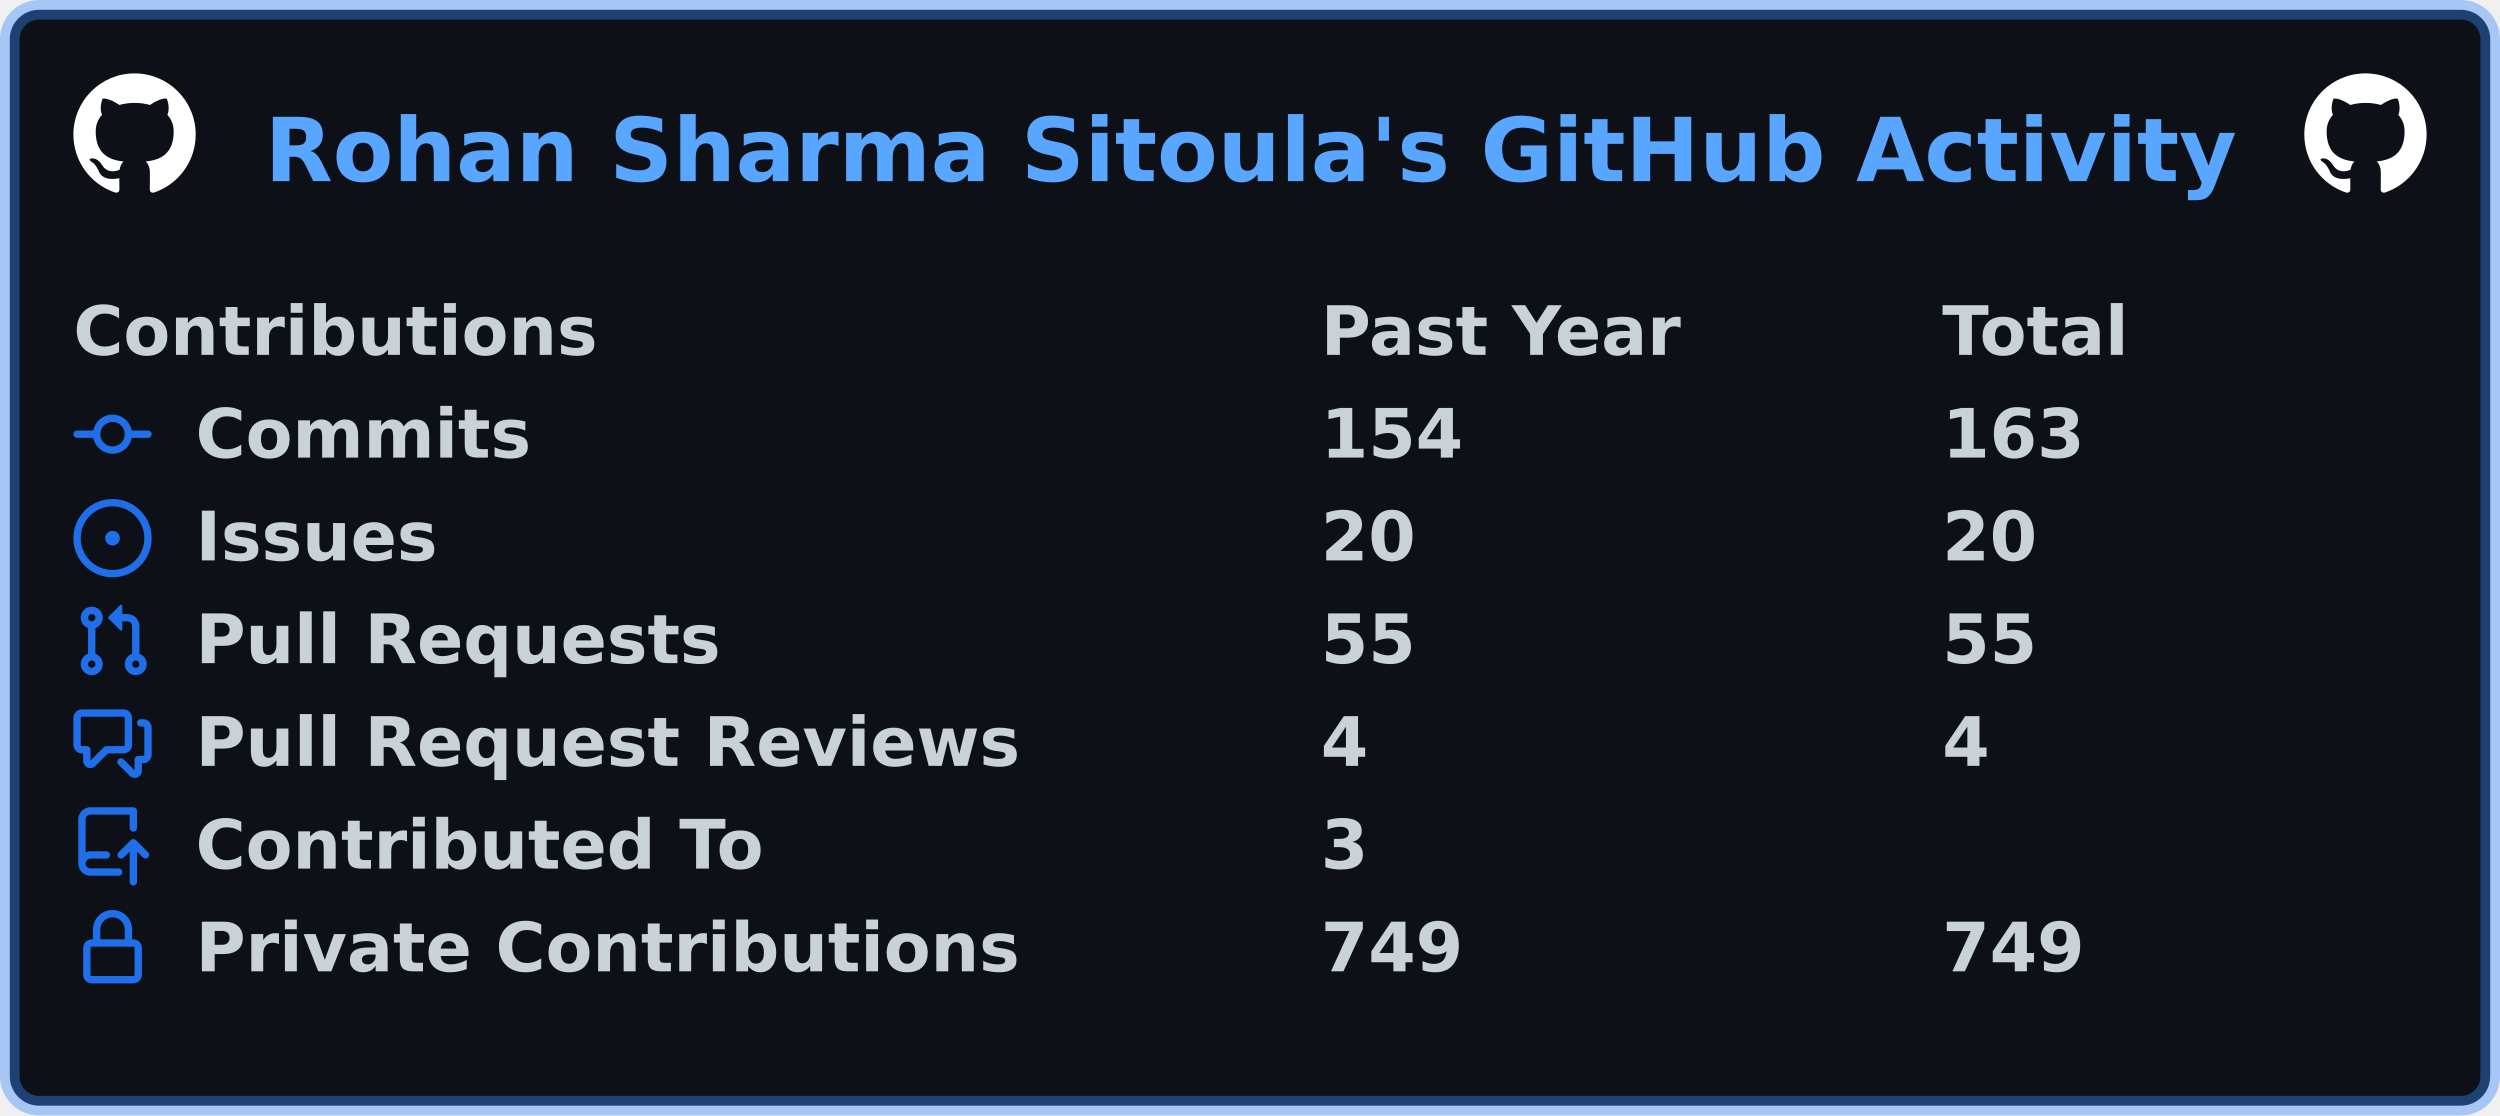
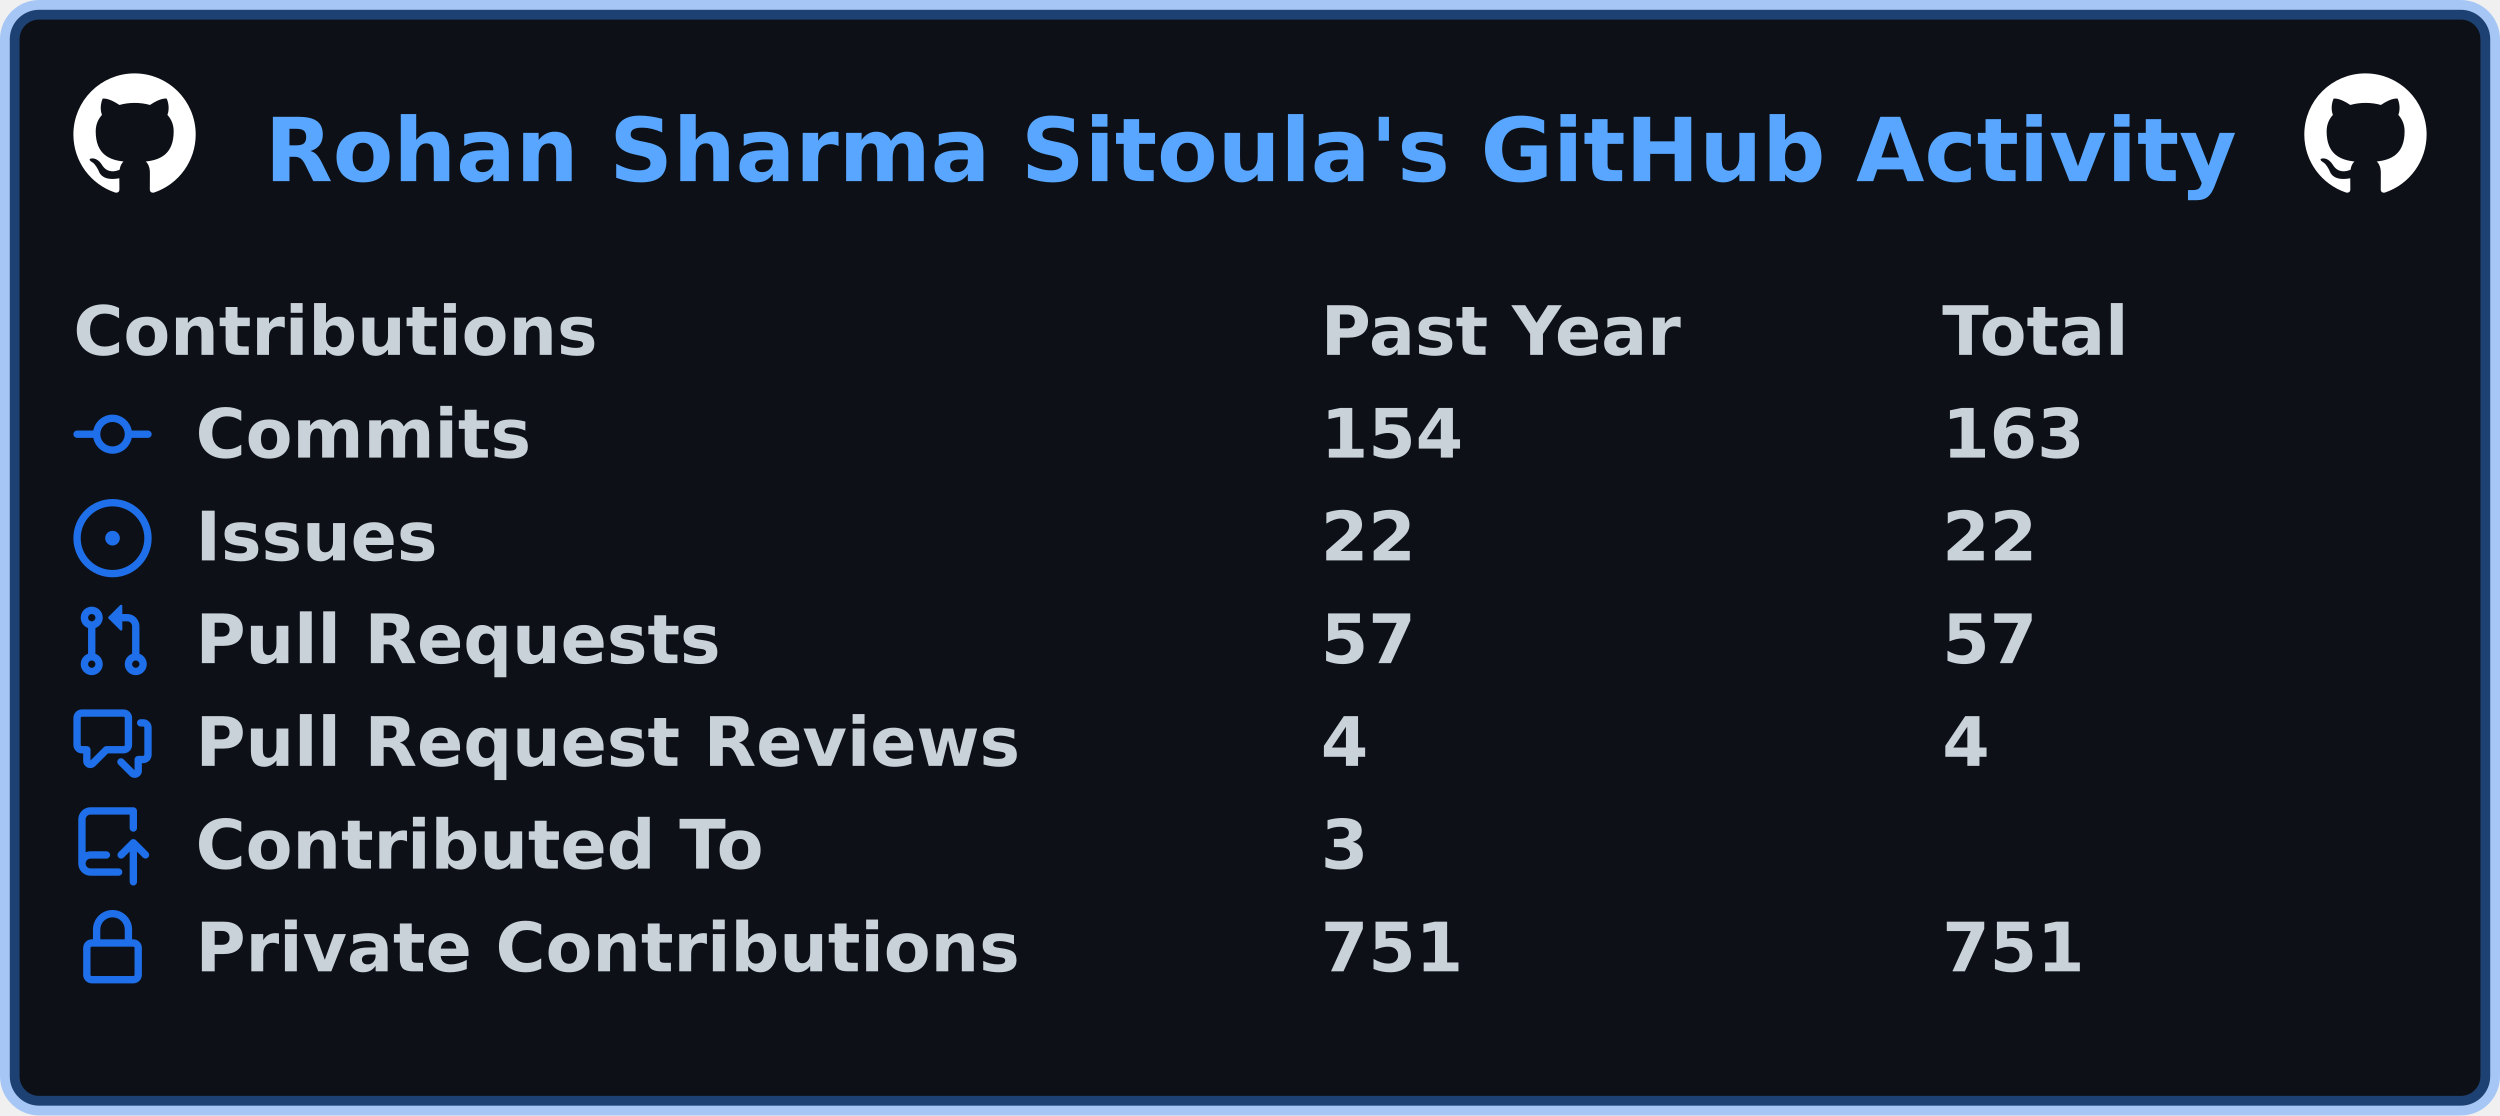
<svg xmlns="http://www.w3.org/2000/svg" width="511" height="228" viewBox="0 0 511 228" lang="en" xml:lang="en">
  <rect x="2" y="2" stroke-width="4" rx="6" width="507" height="224" stroke="rgba(56,139,253,0.4)" fill="#0d1117" />
  <g font-weight="600" font-size="110pt" font-family="Verdana,Geneva,DejaVu Sans,sans-serif" text-rendering="geometricPrecision">
    <text x="440" y="301" lengthAdjust="spacingAndGlyphs" textLength="3266" transform="scale(0.123)" fill="#58a6ff">Rohan Sharma Sitoula's GitHub Activity</text>
    <svg x="15" y="15" width="25" height="25" viewBox="0 0 16 16">
      <path fill="#ffffff" fill-rule="evenodd" d="M8 0C3.58 0 0 3.58 0 8c0 3.54 2.29 6.53 5.47 7.59.4.07.55-.17.55-.38 0-.19-.01-.82-.01-1.49-2.01.37-2.53-.49-2.69-.94-.09-.23-.48-.94-.82-1.13-.28-.15-.68-.52-.01-.53.63-.01 1.08.58 1.23.82.72 1.21 1.87.87 2.33.66.07-.52.28-.87.51-1.07-1.78-.2-3.64-.89-3.64-3.95 0-.87.31-1.59.82-2.15-.08-.2-.36-1.02.08-2.12 0 0 .67-.21 2.2.82.64-.18 1.32-.27 2-.27.68 0 1.36.09 2 .27 1.53-1.04 2.2-.82 2.2-.82.44 1.1.16 1.92.08 2.12.51.56.82 1.27.82 2.15 0 3.07-1.87 3.75-3.65 3.95.29.25.54.73.54 1.48 0 1.07-.01 1.93-.01 2.2 0 .21.15.46.55.38A8.013 8.013 0 0016 8c0-4.42-3.58-8-8-8z" />
    </svg>
    <svg x="471" y="15" width="25" height="25" viewBox="0 0 16 16">
      <path fill="#ffffff" fill-rule="evenodd" d="M8 0C3.58 0 0 3.58 0 8c0 3.54 2.29 6.53 5.47 7.59.4.07.55-.17.55-.38 0-.19-.01-.82-.01-1.49-2.01.37-2.53-.49-2.69-.94-.09-.23-.48-.94-.82-1.13-.28-.15-.68-.52-.01-.53.63-.01 1.08.58 1.23.82.72 1.21 1.87.87 2.33.66.07-.52.28-.87.51-1.07-1.78-.2-3.64-.89-3.64-3.95 0-.87.31-1.59.82-2.15-.08-.2-.36-1.02.08-2.12 0 0 .67-.21 2.2.82.64-.18 1.32-.27 2-.27.68 0 1.36.09 2 .27 1.53-1.04 2.2-.82 2.2-.82.44 1.1.16 1.92.08 2.12.51.56.82 1.27.82 2.15 0 3.07-1.87 3.75-3.65 3.95.29.25.54.73.54 1.48 0 1.07-.01 1.93-.01 2.2 0 .21.15.46.55.38A8.013 8.013 0 0016 8c0-4.42-3.58-8-8-8z" />
    </svg>
    <g transform="translate(0, 60)" fill="#c9d1d9">
      <g transform="translate(15, 0)">
        <g transform="scale(0.095)">
          <text x="0" y="132" textLength="1112" lengthAdjust="spacingAndGlyphs">Contributions</text>
          <text x="2684" y="132" textLength="774" lengthAdjust="spacingAndGlyphs">Past Year</text>
          <text x="4021" y="132" textLength="414" lengthAdjust="spacingAndGlyphs">Total</text>
        </g>
      </g>
      <g transform="translate(15, 21)">
        <path fill="#1f6feb" fill-rule="evenodd" d="M10.5 7.75a2.5 2.5 0 11-5 0 2.5 2.5 0 015 0zm1.43.75a4.002 4.002 0 01-7.86 0H.75a.75.75 0 110-1.5h3.32a4.001 4.001 0 017.86 0h3.32a.75.75 0 110 1.5h-3.32z" />
        <g transform="scale(0.095)">
          <text lengthAdjust="spacingAndGlyphs" textLength="734" x="263" y="132">Commits</text>
          <text lengthAdjust="spacingAndGlyphs" textLength="315" x="2684" y="132">154</text>
          <text lengthAdjust="spacingAndGlyphs" textLength="315" x="4021" y="132">163</text>
        </g>
      </g>
      <g transform="translate(15, 42)">
        <path fill="#1f6feb" d="M8 9.5a1.5 1.5 0 100-3 1.5 1.5 0 000 3z" />
        <path fill="#1f6feb" fill-rule="evenodd" d="M8 0a8 8 0 100 16A8 8 0 008 0zM1.5 8a6.5 6.5 0 1113 0 6.5 6.5 0 01-13 0z" />
        <g transform="scale(0.095)">
          <text lengthAdjust="spacingAndGlyphs" textLength="512" x="263" y="132">Issues</text>
-           <text lengthAdjust="spacingAndGlyphs" textLength="210" x="2684" y="132">20</text>
-           <text lengthAdjust="spacingAndGlyphs" textLength="210" x="4021" y="132">20</text>
+           <text lengthAdjust="spacingAndGlyphs" textLength="210" x="2684" y="132">22</text>
+           <text lengthAdjust="spacingAndGlyphs" textLength="210" x="4021" y="132">22</text>
        </g>
      </g>
      <g transform="translate(15, 63)">
        <path fill="#1f6feb" fill-rule="evenodd" d="M7.177 3.073L9.573.677A.25.25 0 0110 .854v4.792a.25.25 0 01-.427.177L7.177 3.427a.25.25 0 010-.354zM3.75 2.5a.75.75 0 100 1.5.75.75 0 000-1.5zm-2.25.75a2.25 2.25 0 113 2.122v5.256a2.251 2.251 0 11-1.5 0V5.372A2.25 2.25 0 011.5 3.25zM11 2.5h-1V4h1a1 1 0 011 1v5.628a2.251 2.251 0 101.5 0V5A2.5 2.5 0 0011 2.5zm1 10.25a.75.75 0 111.5 0 .75.75 0 01-1.5 0zM3.75 12a.75.75 0 100 1.5.75.75 0 000-1.5z" />
        <g transform="scale(0.095)">
          <text lengthAdjust="spacingAndGlyphs" textLength="1113" x="263" y="132">Pull Requests</text>
-           <text lengthAdjust="spacingAndGlyphs" textLength="210" x="2684" y="132">55</text>
-           <text lengthAdjust="spacingAndGlyphs" textLength="210" x="4021" y="132">55</text>
+           <text lengthAdjust="spacingAndGlyphs" textLength="210" x="2684" y="132">57</text>
+           <text lengthAdjust="spacingAndGlyphs" textLength="210" x="4021" y="132">57</text>
        </g>
      </g>
      <g transform="translate(15, 84)">
        <path fill="#1f6feb" fill-rule="evenodd" d="M1.5 2.75a.25.25 0 01.25-.25h8.5a.25.25 0 01.25.25v5.5a.25.25 0 01-.25.25h-3.5a.75.75 0 00-.53.22L3.5 11.44V9.25a.75.75 0 00-.75-.75h-1a.25.25 0 01-.25-.25v-5.5zM1.75 1A1.75 1.75 0 000 2.75v5.5C0 9.216.784 10 1.75 10H2v1.543a1.457 1.457 0 002.487 1.03L7.061 10h3.189A1.75 1.75 0 0012 8.25v-5.5A1.75 1.75 0 0010.25 1h-8.5zM14.5 4.75a.25.25 0 00-.25-.25h-.5a.75.75 0 110-1.5h.5c.966 0 1.75.784 1.75 1.75v5.5A1.75 1.75 0 0114.25 12H14v1.543a1.457 1.457 0 01-2.487 1.03L9.22 12.28a.75.75 0 111.06-1.06l2.22 2.22v-2.19a.75.75 0 01.75-.75h1a.25.25 0 00.25-.25v-5.5z" />
        <g transform="scale(0.095)">
          <text lengthAdjust="spacingAndGlyphs" textLength="1762" x="263" y="132">Pull Request Reviews</text>
          <text lengthAdjust="spacingAndGlyphs" textLength="105" x="2684" y="132">4</text>
          <text lengthAdjust="spacingAndGlyphs" textLength="105" x="4021" y="132">4</text>
        </g>
      </g>
      <g transform="translate(15, 105)">
        <path fill="#1f6feb" fill-rule="evenodd" d="M1 2.5A2.5 2.5 0 013.5 0h8.75a.75.75 0 01.75.75v3.5a.75.75 0 01-1.5 0V1.5h-8a1 1 0 00-1 1v6.708A2.492 2.492 0 013.5 9h3.25a.75.75 0 010 1.5H3.5a1 1 0 100 2h5.75a.75.75 0 010 1.5H3.5A2.5 2.5 0 011 11.5v-9zm13.23 7.79a.75.75 0 001.06-1.06l-2.505-2.505a.75.75 0 00-1.06 0L9.22 9.229a.75.75 0 001.06 1.061l1.225-1.224v6.184a.75.75 0 001.5 0V9.066l1.224 1.224z" />
        <g transform="scale(0.095)">
          <text lengthAdjust="spacingAndGlyphs" textLength="1234" x="263" y="132">Contributed To</text>
          <text lengthAdjust="spacingAndGlyphs" textLength="105" x="2684" y="132">3</text>
        </g>
      </g>
      <g transform="translate(15, 126)">
        <path fill="#1f6feb" fill-rule="evenodd" d="M4 4v2h-.25A1.75 1.75 0 002 7.75v5.5c0 .966.784 1.75 1.75 1.75h8.5A1.75 1.75 0 0014 13.25v-5.5A1.75 1.75 0 0012.25 6H12V4a4 4 0 10-8 0zm6.5 2V4a2.5 2.5 0 00-5 0v2h5zM12 7.5h.25a.25.25 0 01.25.25v5.5a.25.25 0 01-.25.25h-8.5a.25.25 0 01-.25-.25v-5.5a.25.25 0 01.25-.25H12z" />
        <g transform="scale(0.095)">
          <text lengthAdjust="spacingAndGlyphs" textLength="1742" x="263" y="132">Private Contributions</text>
-           <text lengthAdjust="spacingAndGlyphs" textLength="315" x="2684" y="132">749</text>
-           <text lengthAdjust="spacingAndGlyphs" textLength="315" x="4021" y="132">749</text>
+           <text lengthAdjust="spacingAndGlyphs" textLength="315" x="2684" y="132">751</text>
+           <text lengthAdjust="spacingAndGlyphs" textLength="315" x="4021" y="132">751</text>
        </g>
      </g>
    </g>
  </g>
</svg>
